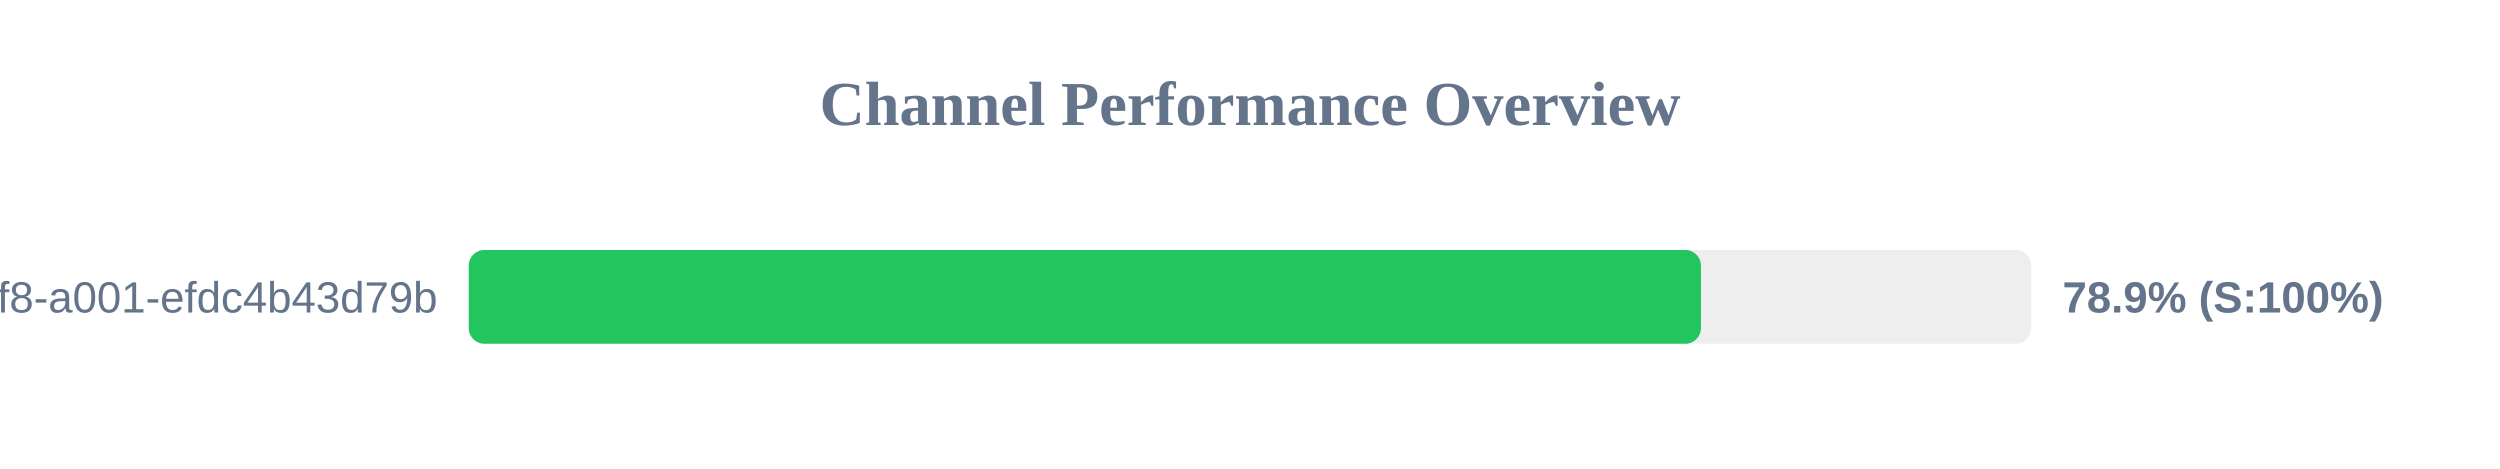
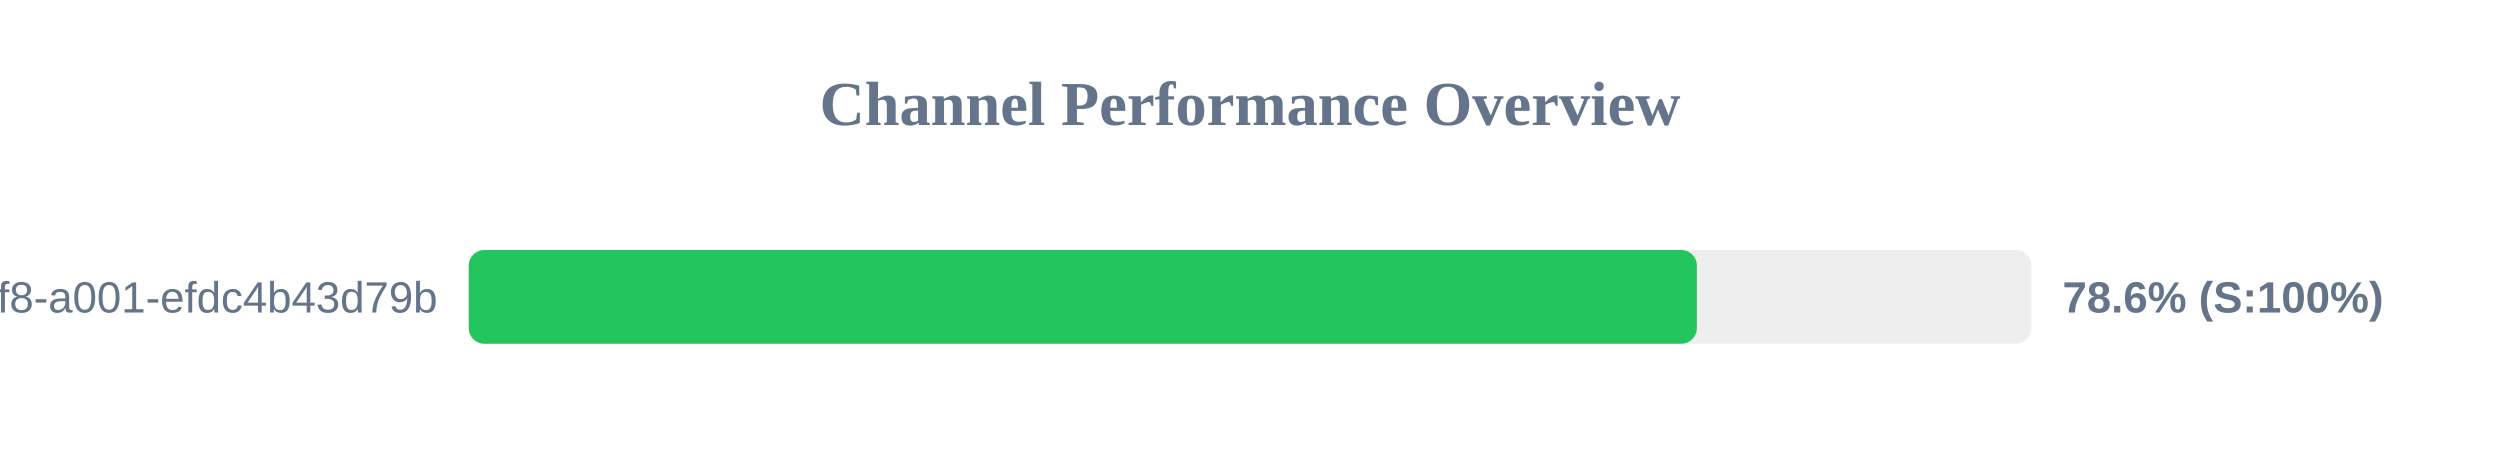
<svg xmlns="http://www.w3.org/2000/svg" width="800" height="150" version="1.1">
  <style>
        .row { font: 14px Arial; fill: #64748b; }
        .score { font: bold 14px Arial; fill: #64748b; }
    </style>
  <text x="400" y="40" text-anchor="middle" font-size="20px" font-weight="bold" fill="#64748b">Channel Performance Overview</text>
  <rect x="150" y="80" width="500" height="30" fill="#eee" rx="5" />
-   <rect x="150" y="80" width="394.3" height="30" fill="#22c55e" rx="5" />
+   <rect x="150" y="80" width="393.0" height="30" fill="#22c55e" rx="5" />
  <text x="140" y="100" text-anchor="end" class="row">?uuid=1fdb6b30-5371-4ff8-a001-efdc4b43d79b</text>
-   <text x="660" y="100" text-anchor="start" class="score">78.9% (S:100%)</text>
+   <text x="660" y="100" text-anchor="start" class="score">78.6% (S:100%)</text>
</svg>
